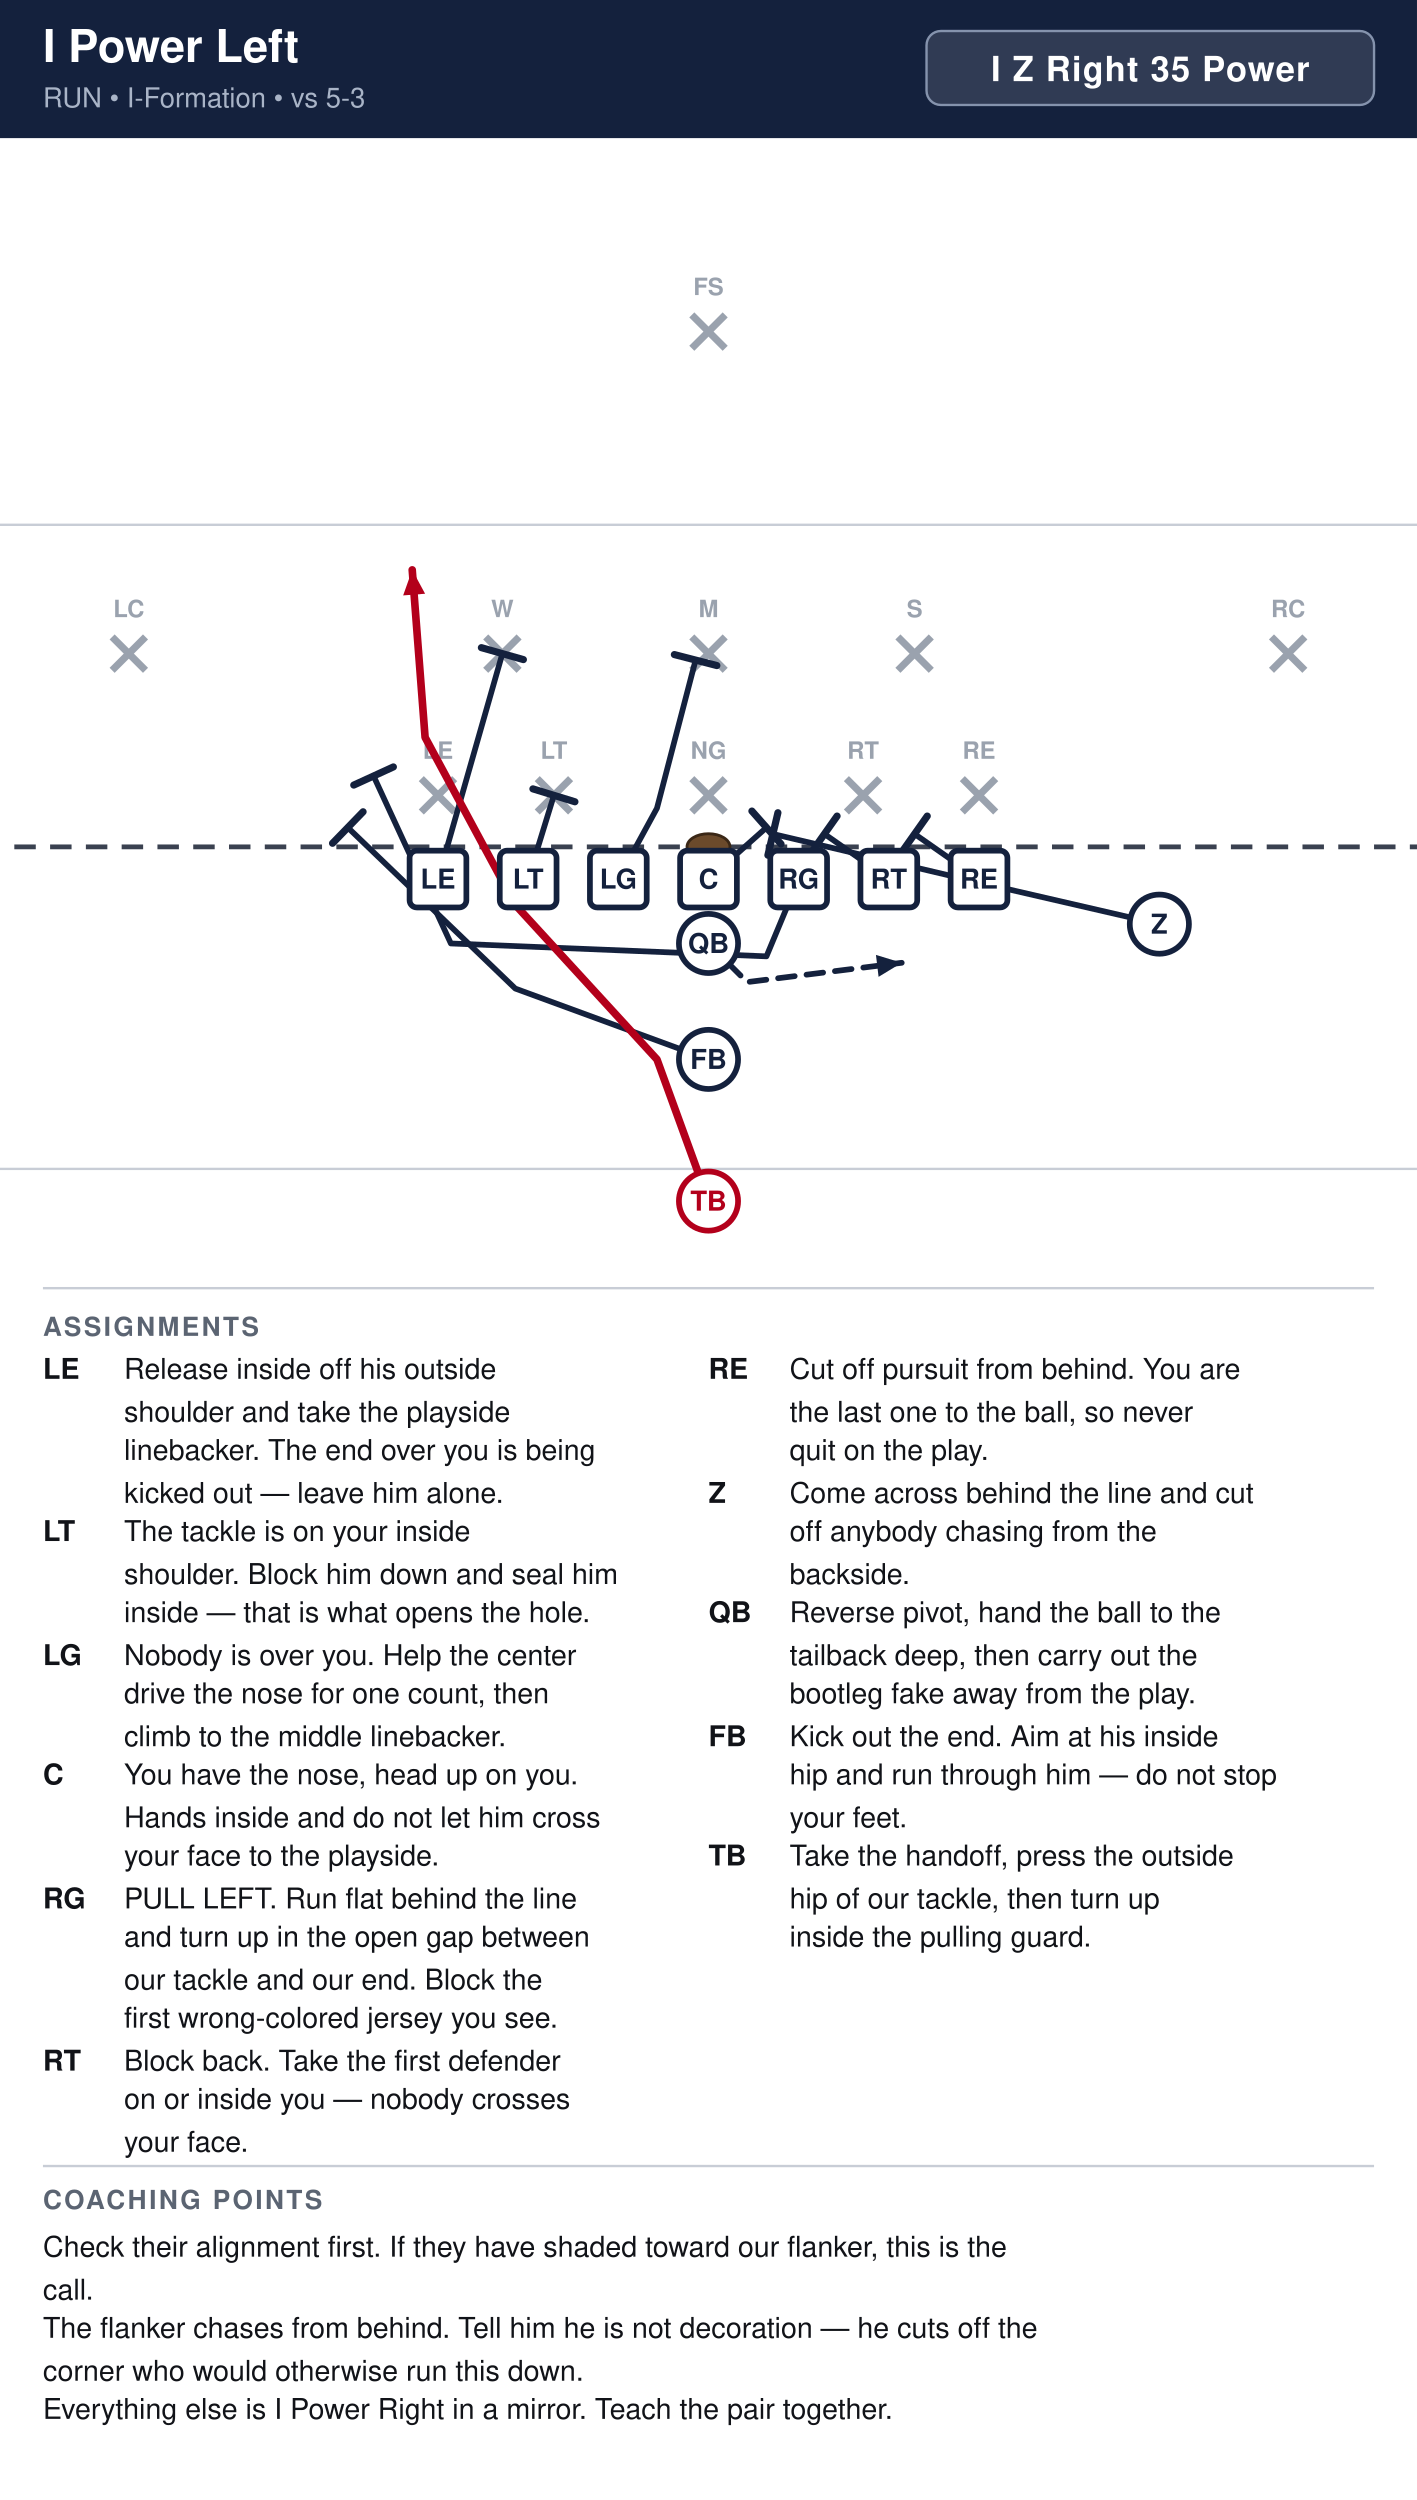
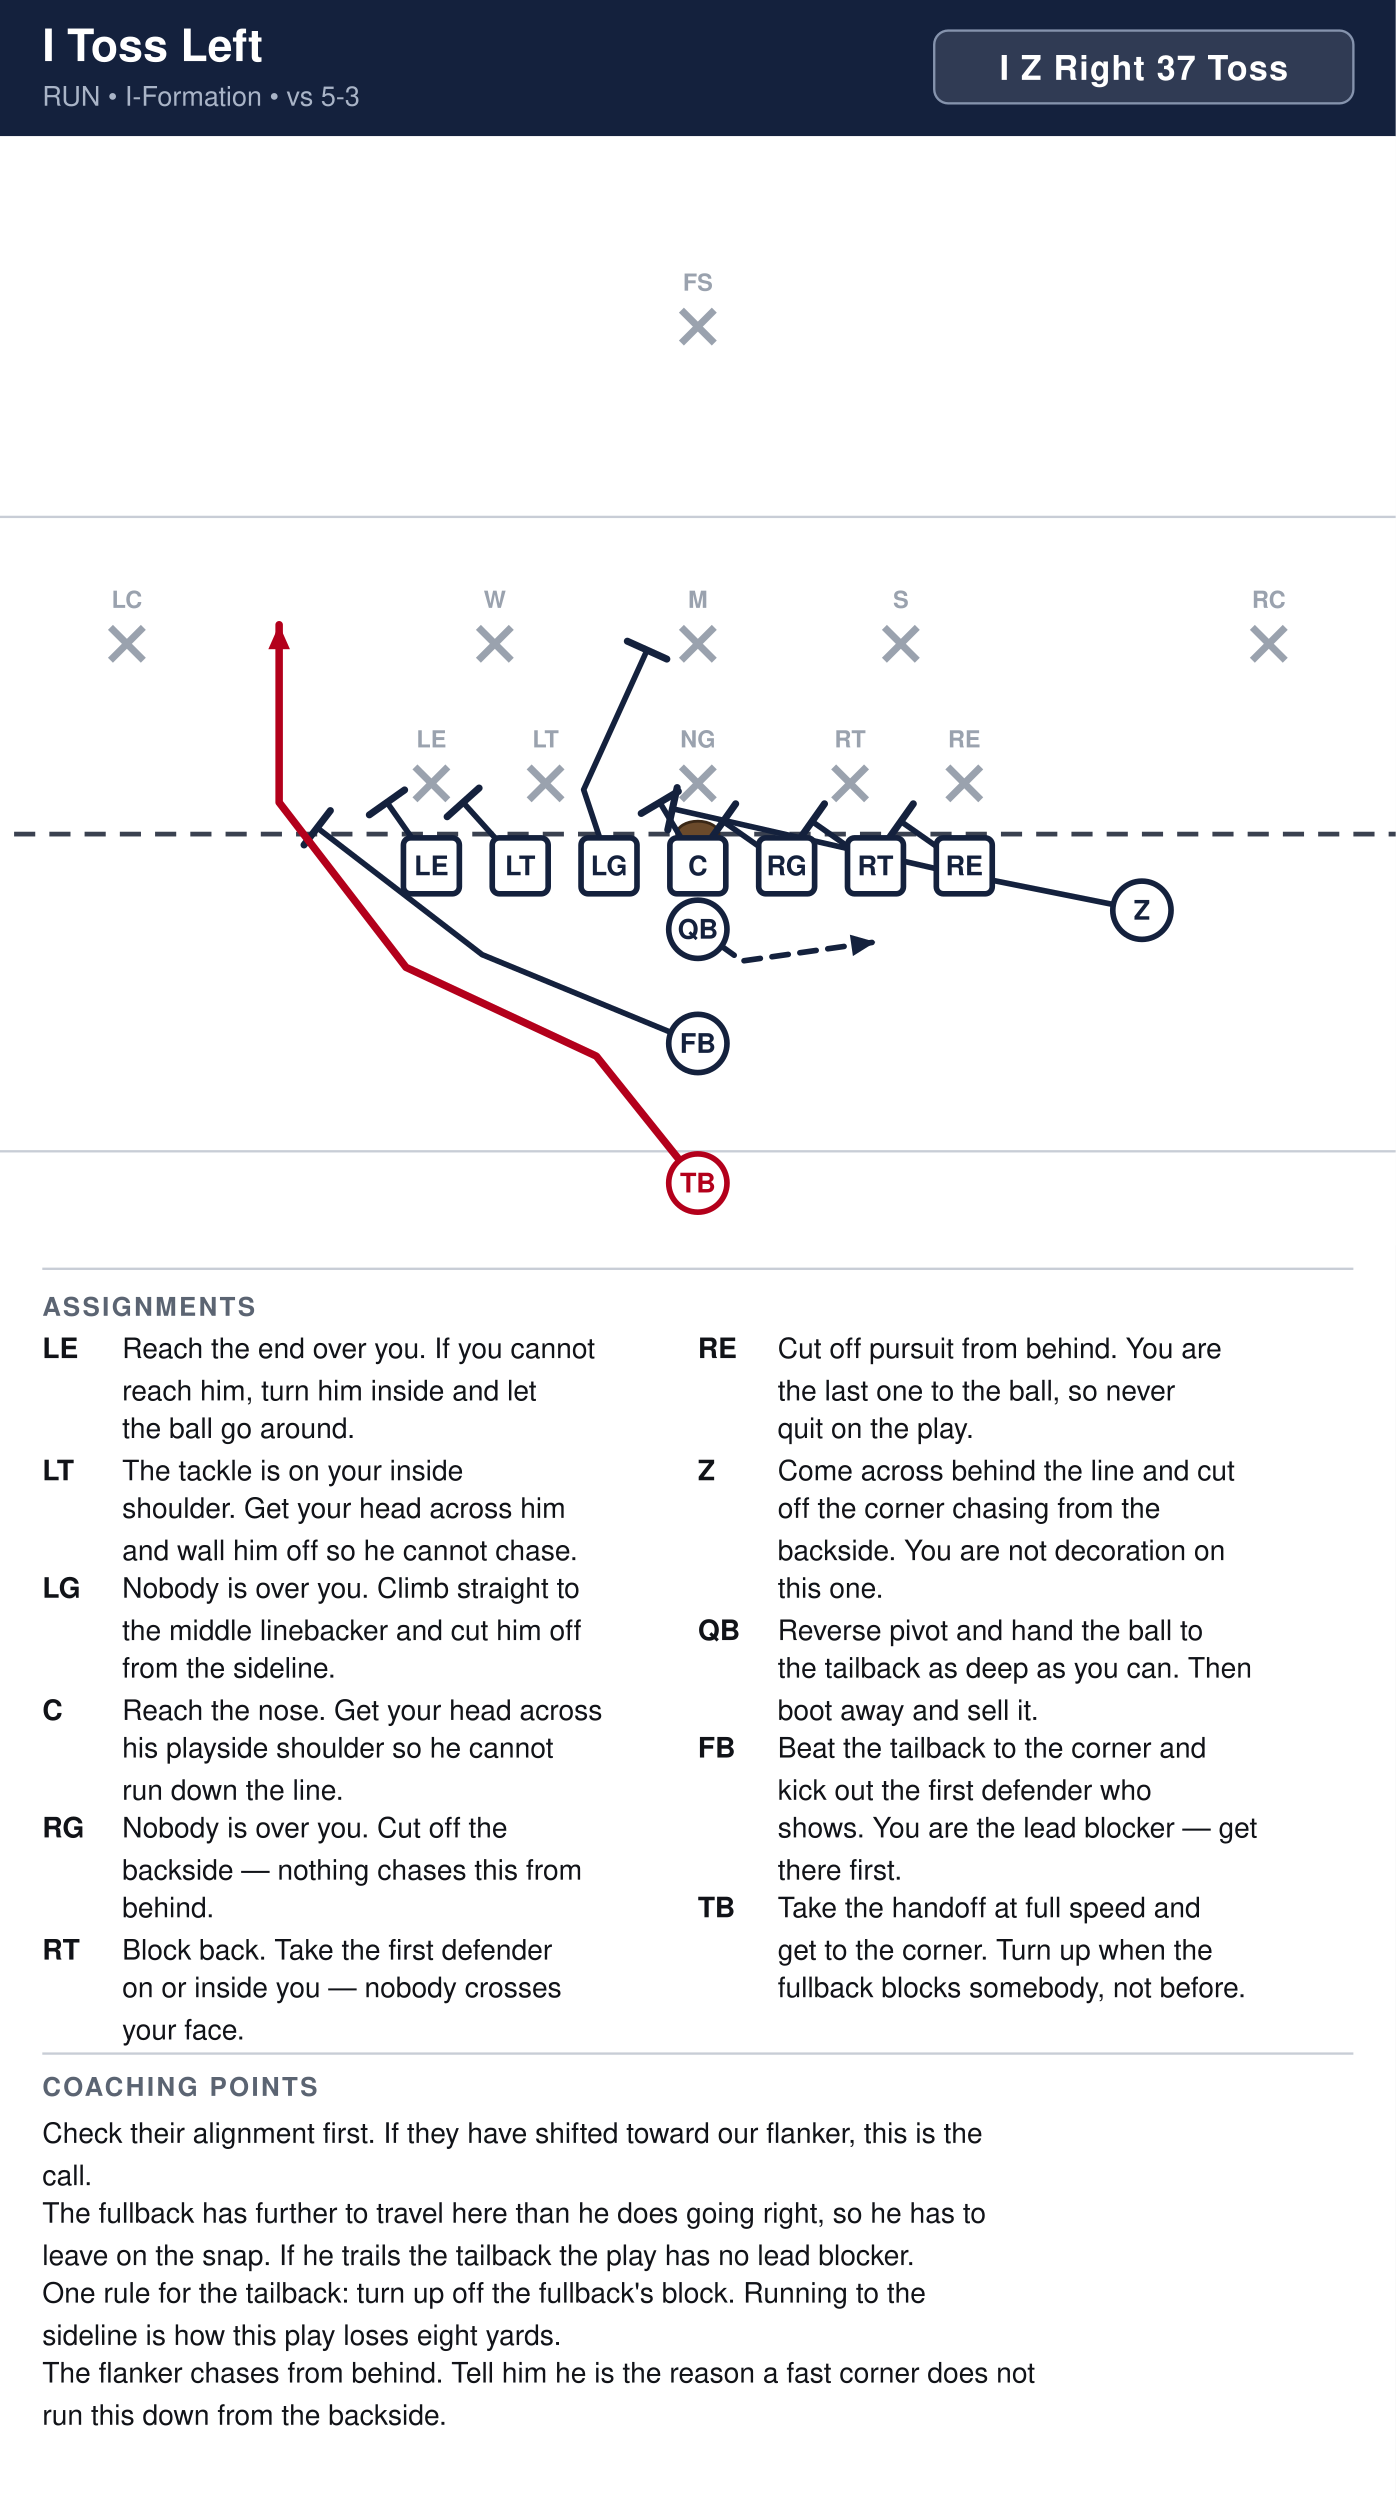
- <svg xmlns="http://www.w3.org/2000/svg" width="594" height="1048" viewBox="0 0 594 1048" font-family="Segoe UI, Helvetica, Arial, sans-serif">
+ <svg xmlns="http://www.w3.org/2000/svg" width="594" height="1064" viewBox="0 0 594 1064" font-family="Segoe UI, Helvetica, Arial, sans-serif">
  <rect width="100%" height="100%" fill="#ffffff" />
  <rect x="0" y="0" width="594" height="58" fill="#14213d" />
-   <text x="18" y="26" font-size="19" font-weight="700" fill="#ffffff">I Power Left</text>
+   <text x="18" y="26" font-size="19" font-weight="700" fill="#ffffff">I Toss Left</text>
  <text x="18" y="45" font-size="11.5" fill="#a9b4c7">RUN  •  I-Formation  •  vs 5-3</text>
-   <rect x="388.4" y="13" width="187.6" height="31" rx="6" fill="#ffffff" fill-opacity="0.12" stroke="#8593ad" stroke-width="1" />
-   <text x="482.2" y="34" text-anchor="middle" font-size="14.5" font-weight="700" fill="#ffffff" letter-spacing="0.5">I Z Right 35 Power</text>
+   <rect x="397.6" y="13" width="178.4" height="31" rx="6" fill="#ffffff" fill-opacity="0.12" stroke="#8593ad" stroke-width="1" />
+   <text x="486.8" y="34" text-anchor="middle" font-size="14.5" font-weight="700" fill="#ffffff" letter-spacing="0.5">I Z Right 37 Toss</text>
  <clipPath id="fieldclip">
    <rect x="0" y="58" width="594" height="472" />
  </clipPath>
  <g clip-path="url(#fieldclip)">
    <g transform="translate(-54.0,31.0)">
      <rect x="0" y="0" width="702" height="513" fill="#ffffff" />
      <line x1="0" y1="459.0" x2="702" y2="459.0" stroke="#c8cdd6" stroke-width="1" />
      <line x1="0" y1="189.0" x2="702" y2="189.0" stroke="#c8cdd6" stroke-width="1" />
      <line x1="0" y1="324.0" x2="702" y2="324.0" stroke="#3a4150" stroke-width="2" stroke-dasharray="9 6" />
      <ellipse cx="351.0" cy="324.0" rx="9" ry="5.5" fill="#6b4a2b" stroke="#3a2716" stroke-width="1.2" />
      <line x1="230.6" y1="295.4" x2="244.6" y2="309.4" stroke="#9aa2ae" stroke-width="3" />
      <line x1="244.6" y1="295.4" x2="230.6" y2="309.4" stroke="#9aa2ae" stroke-width="3" />
      <text x="237.6" y="287.1" text-anchor="middle" font-size="10" fill="#9aa2ae" font-weight="600">LE</text>
      <line x1="279.2" y1="295.4" x2="293.2" y2="309.4" stroke="#9aa2ae" stroke-width="3" />
      <line x1="293.2" y1="295.4" x2="279.2" y2="309.4" stroke="#9aa2ae" stroke-width="3" />
      <text x="286.2" y="287.1" text-anchor="middle" font-size="10" fill="#9aa2ae" font-weight="600">LT</text>
      <line x1="344.0" y1="295.4" x2="358.0" y2="309.4" stroke="#9aa2ae" stroke-width="3" />
      <line x1="358.0" y1="295.4" x2="344.0" y2="309.4" stroke="#9aa2ae" stroke-width="3" />
      <text x="351.0" y="287.1" text-anchor="middle" font-size="10" fill="#9aa2ae" font-weight="600">NG</text>
      <line x1="408.8" y1="295.4" x2="422.8" y2="309.4" stroke="#9aa2ae" stroke-width="3" />
      <line x1="422.8" y1="295.4" x2="408.8" y2="309.4" stroke="#9aa2ae" stroke-width="3" />
      <text x="415.8" y="287.1" text-anchor="middle" font-size="10" fill="#9aa2ae" font-weight="600">RT</text>
      <line x1="457.4" y1="295.4" x2="471.4" y2="309.4" stroke="#9aa2ae" stroke-width="3" />
      <line x1="471.4" y1="295.4" x2="457.4" y2="309.4" stroke="#9aa2ae" stroke-width="3" />
      <text x="464.4" y="287.1" text-anchor="middle" font-size="10" fill="#9aa2ae" font-weight="600">RE</text>
      <line x1="257.6" y1="236.0" x2="271.6" y2="250.0" stroke="#9aa2ae" stroke-width="3" />
      <line x1="271.6" y1="236.0" x2="257.6" y2="250.0" stroke="#9aa2ae" stroke-width="3" />
      <text x="264.6" y="227.7" text-anchor="middle" font-size="10" fill="#9aa2ae" font-weight="600">W</text>
      <line x1="344.0" y1="236.0" x2="358.0" y2="250.0" stroke="#9aa2ae" stroke-width="3" />
      <line x1="358.0" y1="236.0" x2="344.0" y2="250.0" stroke="#9aa2ae" stroke-width="3" />
      <text x="351.0" y="227.7" text-anchor="middle" font-size="10" fill="#9aa2ae" font-weight="600">M</text>
      <line x1="430.4" y1="236.0" x2="444.4" y2="250.0" stroke="#9aa2ae" stroke-width="3" />
      <line x1="444.4" y1="236.0" x2="430.4" y2="250.0" stroke="#9aa2ae" stroke-width="3" />
      <text x="437.4" y="227.7" text-anchor="middle" font-size="10" fill="#9aa2ae" font-weight="600">S</text>
      <line x1="101.0" y1="236.0" x2="115.0" y2="250.0" stroke="#9aa2ae" stroke-width="3" />
      <line x1="115.0" y1="236.0" x2="101.0" y2="250.0" stroke="#9aa2ae" stroke-width="3" />
      <text x="108.0" y="227.7" text-anchor="middle" font-size="10" fill="#9aa2ae" font-weight="600">LC</text>
      <line x1="587.0" y1="236.0" x2="601.0" y2="250.0" stroke="#9aa2ae" stroke-width="3" />
      <line x1="601.0" y1="236.0" x2="587.0" y2="250.0" stroke="#9aa2ae" stroke-width="3" />
      <text x="594.0" y="227.7" text-anchor="middle" font-size="10" fill="#9aa2ae" font-weight="600">RC</text>
      <line x1="344.0" y1="101.0" x2="358.0" y2="115.0" stroke="#9aa2ae" stroke-width="3" />
      <line x1="358.0" y1="101.0" x2="344.0" y2="115.0" stroke="#9aa2ae" stroke-width="3" />
      <text x="351.0" y="92.7" text-anchor="middle" font-size="10" fill="#9aa2ae" font-weight="600">FS</text>
      <path d="M464.4,337.5 L437.4,318.6" fill="none" stroke="#14213d" stroke-width="2.4" stroke-linecap="round" stroke-linejoin="round" />
      <line x1="432.1" y1="326.1" x2="442.7" y2="311.1" stroke="#14213d" stroke-width="3.0" stroke-linecap="round" />
      <path d="M426.6,337.5 L399.6,318.6" fill="none" stroke="#14213d" stroke-width="2.4" stroke-linecap="round" stroke-linejoin="round" />
      <line x1="394.3" y1="326.1" x2="404.9" y2="311.1" stroke="#14213d" stroke-width="3.0" stroke-linecap="round" />
-       <path d="M388.8,337.5 L375.3,369.9 L243.0,364.5 L210.6,294.3" fill="none" stroke="#14213d" stroke-width="2.4" stroke-linecap="round" stroke-linejoin="round" />
-       <line x1="202.3" y1="298.1" x2="218.9" y2="290.5" stroke="#14213d" stroke-width="3.0" stroke-linecap="round" />
-       <path d="M351.0,337.5 L375.3,315.9" fill="none" stroke="#14213d" stroke-width="2.4" stroke-linecap="round" stroke-linejoin="round" />
-       <line x1="369.2" y1="309.0" x2="381.4" y2="322.8" stroke="#14213d" stroke-width="3.0" stroke-linecap="round" />
-       <path d="M313.2,337.5 L329.4,307.8 L345.6,245.7" fill="none" stroke="#14213d" stroke-width="2.4" stroke-linecap="round" stroke-linejoin="round" />
-       <line x1="336.7" y1="243.4" x2="354.5" y2="248.0" stroke="#14213d" stroke-width="3.0" stroke-linecap="round" />
-       <path d="M275.4,337.5 L286.2,302.4" fill="none" stroke="#14213d" stroke-width="2.4" stroke-linecap="round" stroke-linejoin="round" />
-       <line x1="277.4" y1="299.7" x2="295.0" y2="305.1" stroke="#14213d" stroke-width="3.0" stroke-linecap="round" />
-       <path d="M237.6,337.5 L264.6,243.0" fill="none" stroke="#14213d" stroke-width="2.4" stroke-linecap="round" stroke-linejoin="round" />
-       <line x1="255.8" y1="240.5" x2="273.4" y2="245.5" stroke="#14213d" stroke-width="3.0" stroke-linecap="round" />
-       <path d="M540.0,356.4 L469.8,340.2 L378.0,318.6" fill="none" stroke="#14213d" stroke-width="2.4" stroke-linecap="round" stroke-linejoin="round" />
-       <line x1="375.9" y1="327.5" x2="380.1" y2="309.7" stroke="#14213d" stroke-width="3.0" stroke-linecap="round" />
-       <path d="M351.0,364.5 L367.2,380.7 L432.0,372.6" fill="none" stroke="#14213d" stroke-width="2.4" stroke-linecap="round" stroke-linejoin="round" stroke-dasharray="7 5" />
-       <polygon points="432.0,372.6 422.3,378.5 421.2,369.3" fill="#14213d" />
-       <path d="M351.0,413.1 L270.0,383.4 L199.8,315.9" fill="none" stroke="#14213d" stroke-width="2.4" stroke-linecap="round" stroke-linejoin="round" />
-       <line x1="193.4" y1="322.5" x2="206.2" y2="309.3" stroke="#14213d" stroke-width="3.0" stroke-linecap="round" />
-       <path d="M351.0,472.5 L329.4,413.1 L270.0,348.3 L232.2,278.1 L226.8,207.9" fill="none" stroke="#b3001b" stroke-width="3.2" stroke-linecap="round" stroke-linejoin="round" />
-       <polygon points="226.8,207.9 232.2,217.9 223.0,218.6" fill="#b3001b" />
+       <path d="M388.8,337.5 L361.8,318.6" fill="none" stroke="#14213d" stroke-width="2.4" stroke-linecap="round" stroke-linejoin="round" />
+       <line x1="356.5" y1="326.1" x2="367.1" y2="311.1" stroke="#14213d" stroke-width="3.0" stroke-linecap="round" />
+       <path d="M351.0,337.5 L334.8,310.5" fill="none" stroke="#14213d" stroke-width="2.4" stroke-linecap="round" stroke-linejoin="round" />
+       <line x1="326.9" y1="315.2" x2="342.7" y2="305.8" stroke="#14213d" stroke-width="3.0" stroke-linecap="round" />
+       <path d="M313.2,337.5 L302.4,305.1 L329.4,245.7" fill="none" stroke="#14213d" stroke-width="2.4" stroke-linecap="round" stroke-linejoin="round" />
+       <line x1="321.0" y1="241.9" x2="337.8" y2="249.5" stroke="#14213d" stroke-width="3.0" stroke-linecap="round" />
+       <path d="M275.4,337.5 L251.1,310.5" fill="none" stroke="#14213d" stroke-width="2.4" stroke-linecap="round" stroke-linejoin="round" />
+       <line x1="244.3" y1="316.6" x2="257.9" y2="304.4" stroke="#14213d" stroke-width="3.0" stroke-linecap="round" />
+       <path d="M237.6,337.5 L218.7,310.5" fill="none" stroke="#14213d" stroke-width="2.4" stroke-linecap="round" stroke-linejoin="round" />
+       <line x1="211.2" y1="315.8" x2="226.2" y2="305.2" stroke="#14213d" stroke-width="3.0" stroke-linecap="round" />
+       <path d="M540.0,356.4 L459.0,340.2 L340.2,313.2" fill="none" stroke="#14213d" stroke-width="2.4" stroke-linecap="round" stroke-linejoin="round" />
+       <line x1="338.2" y1="322.2" x2="342.2" y2="304.2" stroke="#14213d" stroke-width="3.0" stroke-linecap="round" />
+       <path d="M351.0,364.5 L369.9,378.0 L426.6,369.9" fill="none" stroke="#14213d" stroke-width="2.4" stroke-linecap="round" stroke-linejoin="round" stroke-dasharray="7 5" />
+       <polygon points="426.6,369.9 417.0,375.9 415.7,366.8" fill="#14213d" />
+       <path d="M351.0,413.1 L259.2,375.3 L189.0,321.3" fill="none" stroke="#14213d" stroke-width="2.4" stroke-linecap="round" stroke-linejoin="round" />
+       <line x1="183.4" y1="328.6" x2="194.6" y2="314.0" stroke="#14213d" stroke-width="3.0" stroke-linecap="round" />
+       <path d="M351.0,472.5 L307.8,418.5 L226.8,380.7 L172.8,310.5 L172.8,234.9" fill="none" stroke="#b3001b" stroke-width="3.2" stroke-linecap="round" stroke-linejoin="round" />
+       <polygon points="172.8,234.9 177.4,245.3 168.2,245.3" fill="#b3001b" />
      <rect x="225.7" y="325.6" width="23.8" height="23.8" rx="3" fill="#ffffff" stroke="#14213d" stroke-width="2.4" />
      <text x="237.6" y="341.5" text-anchor="middle" font-size="11.5" font-weight="700" fill="#14213d">LE</text>
      <rect x="263.5" y="325.6" width="23.8" height="23.8" rx="3" fill="#ffffff" stroke="#14213d" stroke-width="2.4" />
      <text x="275.4" y="341.5" text-anchor="middle" font-size="11.5" font-weight="700" fill="#14213d">LT</text>
      <rect x="301.3" y="325.6" width="23.8" height="23.8" rx="3" fill="#ffffff" stroke="#14213d" stroke-width="2.4" />
      <text x="313.2" y="341.5" text-anchor="middle" font-size="11.5" font-weight="700" fill="#14213d">LG</text>
      <rect x="339.1" y="325.6" width="23.8" height="23.8" rx="3" fill="#ffffff" stroke="#14213d" stroke-width="2.4" />
      <text x="351.0" y="341.5" text-anchor="middle" font-size="11.5" font-weight="700" fill="#14213d">C</text>
      <rect x="376.9" y="325.6" width="23.8" height="23.8" rx="3" fill="#ffffff" stroke="#14213d" stroke-width="2.4" />
      <text x="388.8" y="341.5" text-anchor="middle" font-size="11.5" font-weight="700" fill="#14213d">RG</text>
      <rect x="414.7" y="325.6" width="23.8" height="23.8" rx="3" fill="#ffffff" stroke="#14213d" stroke-width="2.4" />
      <text x="426.6" y="341.5" text-anchor="middle" font-size="11.5" font-weight="700" fill="#14213d">RT</text>
      <rect x="452.5" y="325.6" width="23.8" height="23.8" rx="3" fill="#ffffff" stroke="#14213d" stroke-width="2.4" />
      <text x="464.4" y="341.5" text-anchor="middle" font-size="11.5" font-weight="700" fill="#14213d">RE</text>
      <circle cx="540.0" cy="356.4" r="12.4" fill="#ffffff" stroke="#14213d" stroke-width="2.4" />
      <text x="540.0" y="360.4" text-anchor="middle" font-size="11.5" font-weight="700" fill="#14213d">Z</text>
      <circle cx="351.0" cy="364.5" r="12.4" fill="#ffffff" stroke="#14213d" stroke-width="2.4" />
      <text x="351.0" y="368.5" text-anchor="middle" font-size="11.5" font-weight="700" fill="#14213d">QB</text>
      <circle cx="351.0" cy="413.1" r="12.4" fill="#ffffff" stroke="#14213d" stroke-width="2.4" />
      <text x="351.0" y="417.1" text-anchor="middle" font-size="11.5" font-weight="700" fill="#14213d">FB</text>
      <circle cx="351.0" cy="472.5" r="12.4" fill="#ffffff" stroke="#b3001b" stroke-width="2.4" />
      <text x="351.0" y="476.5" text-anchor="middle" font-size="11.5" font-weight="700" fill="#b3001b">TB</text>
    </g>
  </g>
  <line x1="18" y1="540" x2="576" y2="540" stroke="#c8cdd6" stroke-width="1" />
  <text x="18" y="560" font-size="11" font-weight="700" fill="#5b6472" letter-spacing="1">ASSIGNMENTS</text>
  <text x="18" y="578" font-size="12" font-weight="700" fill="#111318">LE</text>
-   <text x="52" y="578" font-size="12" fill="#111318">Release inside off his outside</text>
-   <text x="52" y="596" font-size="12" fill="#111318">shoulder and take the playside</text>
-   <text x="52" y="612" font-size="12" fill="#111318">linebacker. The end over you is being</text>
-   <text x="52" y="630" font-size="12" fill="#111318">kicked out — leave him alone.</text>
-   <text x="18" y="646" font-size="12" font-weight="700" fill="#111318">LT</text>
-   <text x="52" y="646" font-size="12" fill="#111318">The tackle is on your inside</text>
-   <text x="52" y="664" font-size="12" fill="#111318">shoulder. Block him down and seal him</text>
-   <text x="52" y="680" font-size="12" fill="#111318">inside — that is what opens the hole.</text>
-   <text x="18" y="698" font-size="12" font-weight="700" fill="#111318">LG</text>
-   <text x="52" y="698" font-size="12" fill="#111318">Nobody is over you. Help the center</text>
-   <text x="52" y="714" font-size="12" fill="#111318">drive the nose for one count, then</text>
-   <text x="52" y="732" font-size="12" fill="#111318">climb to the middle linebacker.</text>
-   <text x="18" y="748" font-size="12" font-weight="700" fill="#111318">C</text>
-   <text x="52" y="748" font-size="12" fill="#111318">You have the nose, head up on you.</text>
-   <text x="52" y="766" font-size="12" fill="#111318">Hands inside and do not let him cross</text>
-   <text x="52" y="782" font-size="12" fill="#111318">your face to the playside.</text>
-   <text x="18" y="800" font-size="12" font-weight="700" fill="#111318">RG</text>
-   <text x="52" y="800" font-size="12" fill="#111318">PULL LEFT. Run flat behind the line</text>
-   <text x="52" y="816" font-size="12" fill="#111318">and turn up in the open gap between</text>
-   <text x="52" y="834" font-size="12" fill="#111318">our tackle and our end. Block the</text>
-   <text x="52" y="850" font-size="12" fill="#111318">first wrong-colored jersey you see.</text>
-   <text x="18" y="868" font-size="12" font-weight="700" fill="#111318">RT</text>
-   <text x="52" y="868" font-size="12" fill="#111318">Block back. Take the first defender</text>
-   <text x="52" y="884" font-size="12" fill="#111318">on or inside you — nobody crosses</text>
-   <text x="52" y="902" font-size="12" fill="#111318">your face.</text>
+   <text x="52" y="578" font-size="12" fill="#111318">Reach the end over you. If you cannot</text>
+   <text x="52" y="596" font-size="12" fill="#111318">reach him, turn him inside and let</text>
+   <text x="52" y="612" font-size="12" fill="#111318">the ball go around.</text>
+   <text x="18" y="630" font-size="12" font-weight="700" fill="#111318">LT</text>
+   <text x="52" y="630" font-size="12" fill="#111318">The tackle is on your inside</text>
+   <text x="52" y="646" font-size="12" fill="#111318">shoulder. Get your head across him</text>
+   <text x="52" y="664" font-size="12" fill="#111318">and wall him off so he cannot chase.</text>
+   <text x="18" y="680" font-size="12" font-weight="700" fill="#111318">LG</text>
+   <text x="52" y="680" font-size="12" fill="#111318">Nobody is over you. Climb straight to</text>
+   <text x="52" y="698" font-size="12" fill="#111318">the middle linebacker and cut him off</text>
+   <text x="52" y="714" font-size="12" fill="#111318">from the sideline.</text>
+   <text x="18" y="732" font-size="12" font-weight="700" fill="#111318">C</text>
+   <text x="52" y="732" font-size="12" fill="#111318">Reach the nose. Get your head across</text>
+   <text x="52" y="748" font-size="12" fill="#111318">his playside shoulder so he cannot</text>
+   <text x="52" y="766" font-size="12" fill="#111318">run down the line.</text>
+   <text x="18" y="782" font-size="12" font-weight="700" fill="#111318">RG</text>
+   <text x="52" y="782" font-size="12" fill="#111318">Nobody is over you. Cut off the</text>
+   <text x="52" y="800" font-size="12" fill="#111318">backside — nothing chases this from</text>
+   <text x="52" y="816" font-size="12" fill="#111318">behind.</text>
+   <text x="18" y="834" font-size="12" font-weight="700" fill="#111318">RT</text>
+   <text x="52" y="834" font-size="12" fill="#111318">Block back. Take the first defender</text>
+   <text x="52" y="850" font-size="12" fill="#111318">on or inside you — nobody crosses</text>
+   <text x="52" y="868" font-size="12" fill="#111318">your face.</text>
  <text x="297" y="578" font-size="12" font-weight="700" fill="#111318">RE</text>
  <text x="331" y="578" font-size="12" fill="#111318">Cut off pursuit from behind. You are</text>
  <text x="331" y="596" font-size="12" fill="#111318">the last one to the ball, so never</text>
  <text x="331" y="612" font-size="12" fill="#111318">quit on the play.</text>
  <text x="297" y="630" font-size="12" font-weight="700" fill="#111318">Z</text>
  <text x="331" y="630" font-size="12" fill="#111318">Come across behind the line and cut</text>
-   <text x="331" y="646" font-size="12" fill="#111318">off anybody chasing from the</text>
-   <text x="331" y="664" font-size="12" fill="#111318">backside.</text>
-   <text x="297" y="680" font-size="12" font-weight="700" fill="#111318">QB</text>
-   <text x="331" y="680" font-size="12" fill="#111318">Reverse pivot, hand the ball to the</text>
-   <text x="331" y="698" font-size="12" fill="#111318">tailback deep, then carry out the</text>
-   <text x="331" y="714" font-size="12" fill="#111318">bootleg fake away from the play.</text>
-   <text x="297" y="732" font-size="12" font-weight="700" fill="#111318">FB</text>
-   <text x="331" y="732" font-size="12" fill="#111318">Kick out the end. Aim at his inside</text>
-   <text x="331" y="748" font-size="12" fill="#111318">hip and run through him — do not stop</text>
-   <text x="331" y="766" font-size="12" fill="#111318">your feet.</text>
-   <text x="297" y="782" font-size="12" font-weight="700" fill="#111318">TB</text>
-   <text x="331" y="782" font-size="12" fill="#111318">Take the handoff, press the outside</text>
-   <text x="331" y="800" font-size="12" fill="#111318">hip of our tackle, then turn up</text>
-   <text x="331" y="816" font-size="12" fill="#111318">inside the pulling guard.</text>
-   <line x1="18" y1="908" x2="576" y2="908" stroke="#c8cdd6" stroke-width="1" />
-   <text x="18" y="926" font-size="11" font-weight="700" fill="#5b6472" letter-spacing="1">COACHING POINTS</text>
-   <text x="18" y="946" font-size="12" fill="#111318">Check their alignment first. If they have shaded toward our flanker, this is the</text>
-   <text x="18" y="964" font-size="12" fill="#111318">call.</text>
-   <text x="18" y="980" font-size="12" fill="#111318">The flanker chases from behind. Tell him he is not decoration — he cuts off the</text>
-   <text x="18" y="998" font-size="12" fill="#111318">corner who would otherwise run this down.</text>
-   <text x="18" y="1014" font-size="12" fill="#111318">Everything else is I Power Right in a mirror. Teach the pair together.</text>
+   <text x="331" y="646" font-size="12" fill="#111318">off the corner chasing from the</text>
+   <text x="331" y="664" font-size="12" fill="#111318">backside. You are not decoration on</text>
+   <text x="331" y="680" font-size="12" fill="#111318">this one.</text>
+   <text x="297" y="698" font-size="12" font-weight="700" fill="#111318">QB</text>
+   <text x="331" y="698" font-size="12" fill="#111318">Reverse pivot and hand the ball to</text>
+   <text x="331" y="714" font-size="12" fill="#111318">the tailback as deep as you can. Then</text>
+   <text x="331" y="732" font-size="12" fill="#111318">boot away and sell it.</text>
+   <text x="297" y="748" font-size="12" font-weight="700" fill="#111318">FB</text>
+   <text x="331" y="748" font-size="12" fill="#111318">Beat the tailback to the corner and</text>
+   <text x="331" y="766" font-size="12" fill="#111318">kick out the first defender who</text>
+   <text x="331" y="782" font-size="12" fill="#111318">shows. You are the lead blocker — get</text>
+   <text x="331" y="800" font-size="12" fill="#111318">there first.</text>
+   <text x="297" y="816" font-size="12" font-weight="700" fill="#111318">TB</text>
+   <text x="331" y="816" font-size="12" fill="#111318">Take the handoff at full speed and</text>
+   <text x="331" y="834" font-size="12" fill="#111318">get to the corner. Turn up when the</text>
+   <text x="331" y="850" font-size="12" fill="#111318">fullback blocks somebody, not before.</text>
+   <line x1="18" y1="874" x2="576" y2="874" stroke="#c8cdd6" stroke-width="1" />
+   <text x="18" y="892" font-size="11" font-weight="700" fill="#5b6472" letter-spacing="1">COACHING POINTS</text>
+   <text x="18" y="912" font-size="12" fill="#111318">Check their alignment first. If they have shifted toward our flanker, this is the</text>
+   <text x="18" y="930" font-size="12" fill="#111318">call.</text>
+   <text x="18" y="946" font-size="12" fill="#111318">The fullback has further to travel here than he does going right, so he has to</text>
+   <text x="18" y="964" font-size="12" fill="#111318">leave on the snap. If he trails the tailback the play has no lead blocker.</text>
+   <text x="18" y="980" font-size="12" fill="#111318">One rule for the tailback: turn up off the fullback's block. Running to the</text>
+   <text x="18" y="998" font-size="12" fill="#111318">sideline is how this play loses eight yards.</text>
+   <text x="18" y="1014" font-size="12" fill="#111318">The flanker chases from behind. Tell him he is the reason a fast corner does not</text>
+   <text x="18" y="1032" font-size="12" fill="#111318">run this down from the backside.</text>
</svg>
